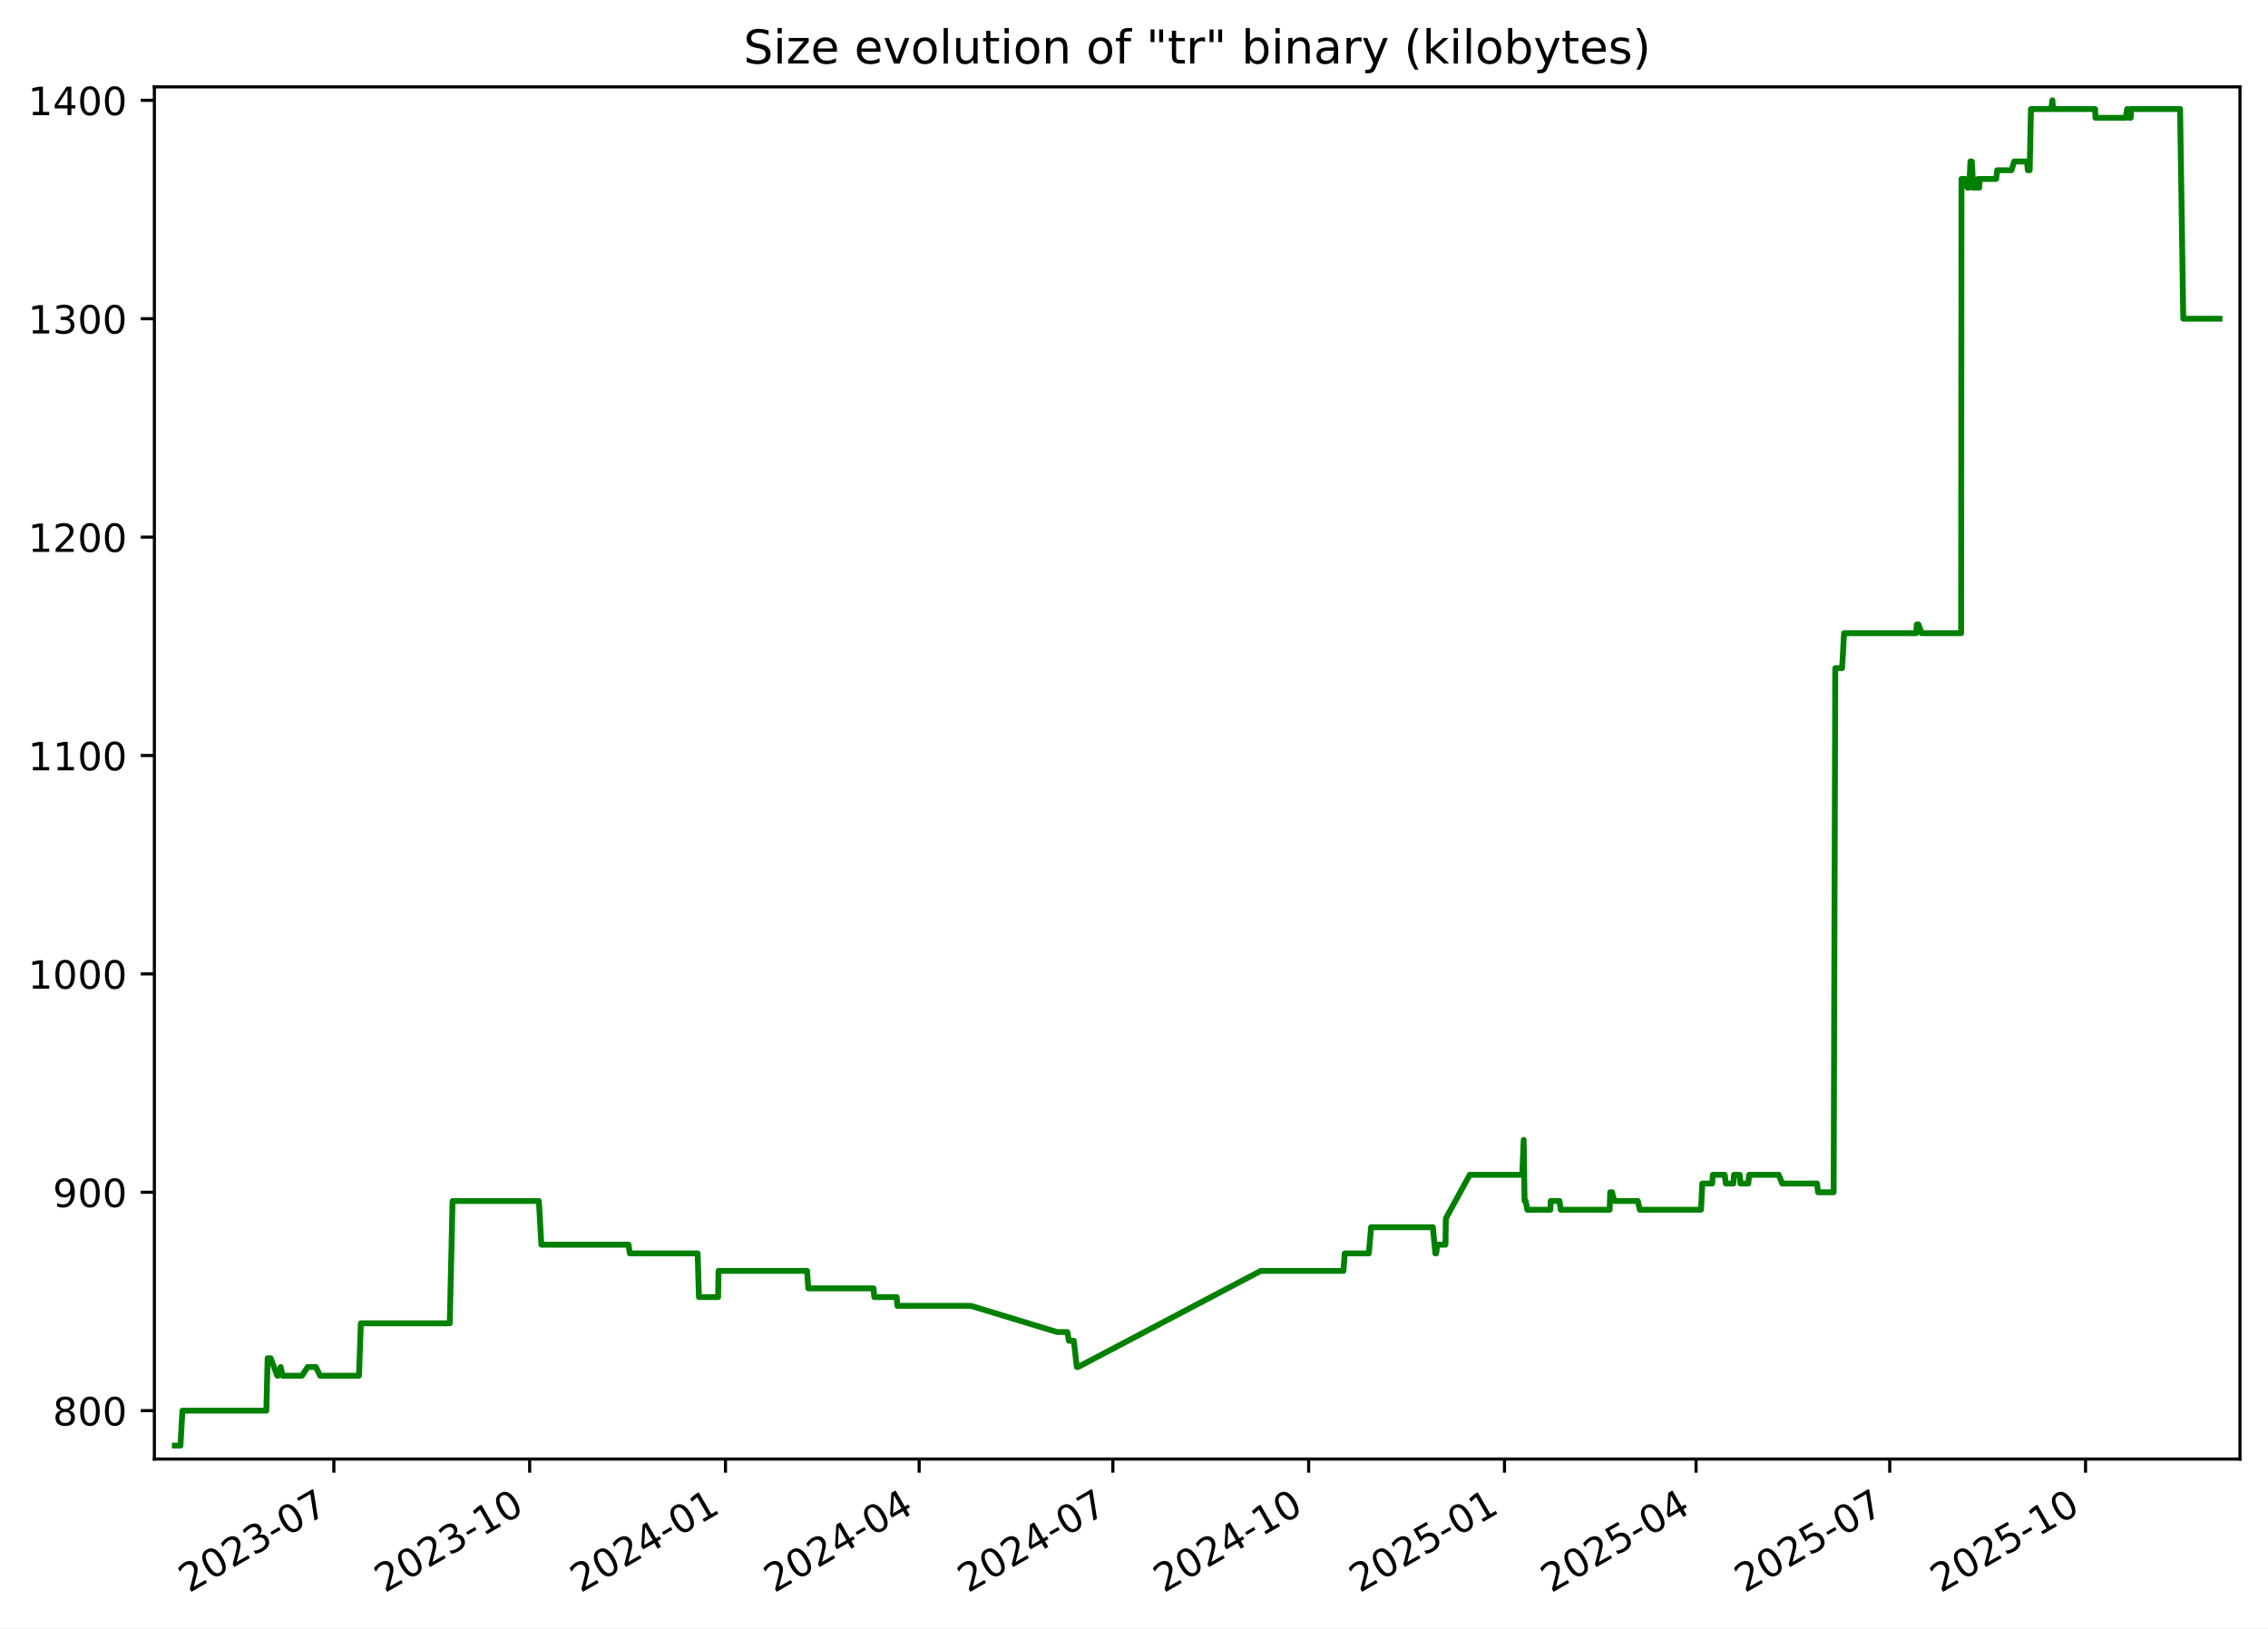
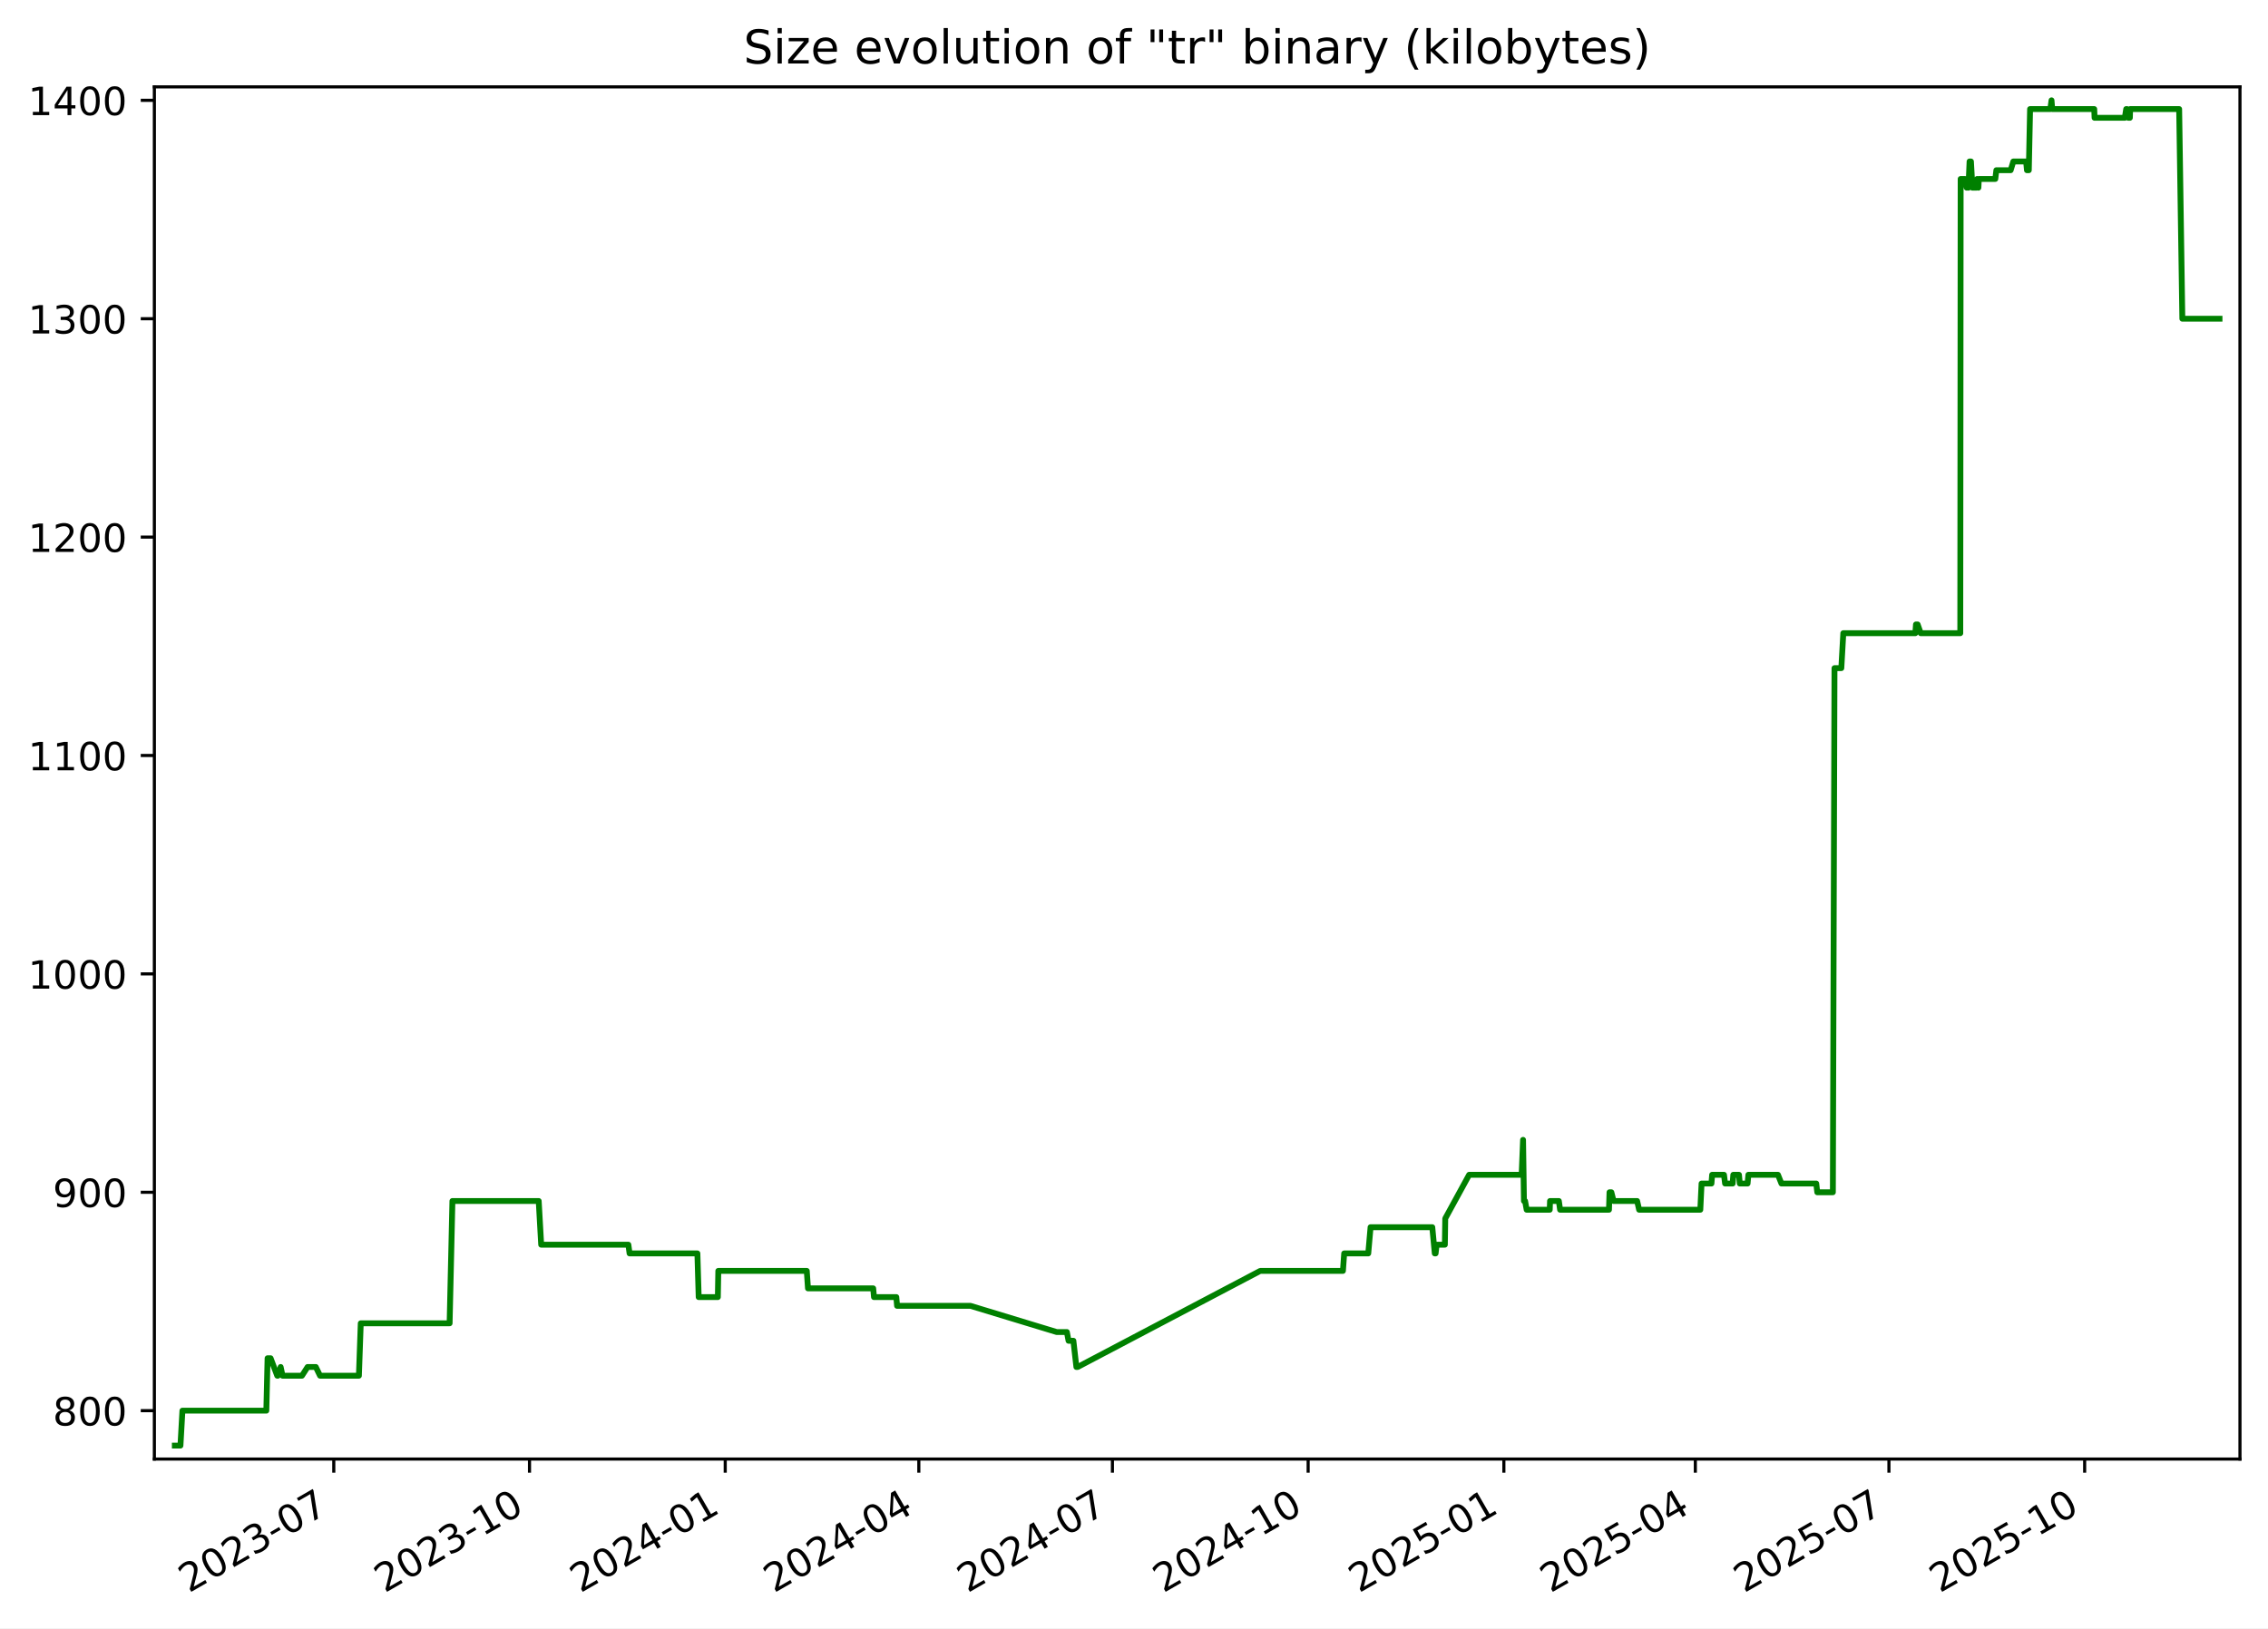
<svg xmlns="http://www.w3.org/2000/svg" xmlns:xlink="http://www.w3.org/1999/xlink" width="582.53pt" height="418.303pt" viewBox="0 0 582.53 418.303" version="1.1">
  <defs>
    <style type="text/css">*{stroke-linejoin: round; stroke-linecap: butt}</style>
  </defs>
  <g id="figure_1">
    <g id="patch_1">
      <path d="M -0 418.303  L 582.53 418.303  L 582.53 0  L -0 0  z " style="fill: #ffffff" />
    </g>
    <g id="axes_1">
      <g id="patch_2">
        <path d="M 39.65 374.83  L 575.33 374.83  L 575.33 22.318  L 39.65 22.318  z " style="fill: #ffffff" />
      </g>
      <g id="matplotlib.axis_1">
        <g id="xtick_1">
          <g id="line2d_1">
            <defs>
-               <path id="mcfff07ece5" d="M 0 0  L 0 3.5  " style="stroke: #000000; stroke-width: 0.8" />
+               <path id="m8bf68987c6" d="M 0 0  L 0 3.5  " style="stroke: #000000; stroke-width: 0.8" />
            </defs>
            <g>
-               <use xlink:href="#mcfff07ece5" x="85.75" y="374.83" style="stroke: #000000; stroke-width: 0.8" />
+               <use xlink:href="#m8bf68987c6" x="85.731" y="374.83" style="stroke: #000000; stroke-width: 0.8" />
            </g>
          </g>
          <g id="text_1">
-             <g transform="translate(48.52513 409.302) rotate(-30) scale(0.1 -0.1)">
+             <g transform="translate(48.50606 409.302) rotate(-30) scale(0.1 -0.1)">
              <defs>
                <path id="DejaVuSans-32" d="M 1228 531  L 3431 531  L 3431 0  L 469 0  L 469 531  Q 828 903 1448 1529  Q 2069 2156 2228 2338  Q 2531 2678 2651 2914  Q 2772 3150 2772 3378  Q 2772 3750 2511 3984  Q 2250 4219 1831 4219  Q 1534 4219 1204 4116  Q 875 4013 500 3803  L 500 4441  Q 881 4594 1212 4672  Q 1544 4750 1819 4750  Q 2544 4750 2975 4387  Q 3406 4025 3406 3419  Q 3406 3131 3298 2873  Q 3191 2616 2906 2266  Q 2828 2175 2409 1742  Q 1991 1309 1228 531  z " transform="scale(0.015625)" />
                <path id="DejaVuSans-30" d="M 2034 4250  Q 1547 4250 1301 3770  Q 1056 3291 1056 2328  Q 1056 1369 1301 889  Q 1547 409 2034 409  Q 2525 409 2770 889  Q 3016 1369 3016 2328  Q 3016 3291 2770 3770  Q 2525 4250 2034 4250  z M 2034 4750  Q 2819 4750 3233 4129  Q 3647 3509 3647 2328  Q 3647 1150 3233 529  Q 2819 -91 2034 -91  Q 1250 -91 836 529  Q 422 1150 422 2328  Q 422 3509 836 4129  Q 1250 4750 2034 4750  z " transform="scale(0.015625)" />
                <path id="DejaVuSans-33" d="M 2597 2516  Q 3050 2419 3304 2112  Q 3559 1806 3559 1356  Q 3559 666 3084 287  Q 2609 -91 1734 -91  Q 1441 -91 1130 -33  Q 819 25 488 141  L 488 750  Q 750 597 1062 519  Q 1375 441 1716 441  Q 2309 441 2620 675  Q 2931 909 2931 1356  Q 2931 1769 2642 2001  Q 2353 2234 1838 2234  L 1294 2234  L 1294 2753  L 1863 2753  Q 2328 2753 2575 2939  Q 2822 3125 2822 3475  Q 2822 3834 2567 4026  Q 2313 4219 1838 4219  Q 1578 4219 1281 4162  Q 984 4106 628 3988  L 628 4550  Q 988 4650 1302 4700  Q 1616 4750 1894 4750  Q 2613 4750 3031 4423  Q 3450 4097 3450 3541  Q 3450 3153 3228 2886  Q 3006 2619 2597 2516  z " transform="scale(0.015625)" />
                <path id="DejaVuSans-2d" d="M 313 2009  L 1997 2009  L 1997 1497  L 313 1497  L 313 2009  z " transform="scale(0.015625)" />
                <path id="DejaVuSans-37" d="M 525 4666  L 3525 4666  L 3525 4397  L 1831 0  L 1172 0  L 2766 4134  L 525 4134  L 525 4666  z " transform="scale(0.015625)" />
              </defs>
              <use xlink:href="#DejaVuSans-32" />
              <use xlink:href="#DejaVuSans-30" x="63.623" />
              <use xlink:href="#DejaVuSans-32" x="127.246" />
              <use xlink:href="#DejaVuSans-33" x="190.869" />
              <use xlink:href="#DejaVuSans-2d" x="254.492" />
              <use xlink:href="#DejaVuSans-30" x="290.576" />
              <use xlink:href="#DejaVuSans-37" x="354.199" />
            </g>
          </g>
        </g>
        <g id="xtick_2">
          <g id="line2d_2">
            <g>
-               <use xlink:href="#mcfff07ece5" x="136.044" y="374.83" style="stroke: #000000; stroke-width: 0.8" />
+               <use xlink:href="#m8bf68987c6" x="136.002" y="374.83" style="stroke: #000000; stroke-width: 0.8" />
            </g>
          </g>
          <g id="text_2">
-             <g transform="translate(98.81963 409.302) rotate(-30) scale(0.1 -0.1)">
+             <g transform="translate(98.77708 409.302) rotate(-30) scale(0.1 -0.1)">
              <defs>
                <path id="DejaVuSans-31" d="M 794 531  L 1825 531  L 1825 4091  L 703 3866  L 703 4441  L 1819 4666  L 2450 4666  L 2450 531  L 3481 531  L 3481 0  L 794 0  L 794 531  z " transform="scale(0.015625)" />
              </defs>
              <use xlink:href="#DejaVuSans-32" />
              <use xlink:href="#DejaVuSans-30" x="63.623" />
              <use xlink:href="#DejaVuSans-32" x="127.246" />
              <use xlink:href="#DejaVuSans-33" x="190.869" />
              <use xlink:href="#DejaVuSans-2d" x="254.492" />
              <use xlink:href="#DejaVuSans-31" x="290.576" />
              <use xlink:href="#DejaVuSans-30" x="354.199" />
            </g>
          </g>
        </g>
        <g id="xtick_3">
          <g id="line2d_3">
            <g>
-               <use xlink:href="#mcfff07ece5" x="186.339" y="374.83" style="stroke: #000000; stroke-width: 0.8" />
+               <use xlink:href="#m8bf68987c6" x="186.273" y="374.83" style="stroke: #000000; stroke-width: 0.8" />
            </g>
          </g>
          <g id="text_3">
-             <g transform="translate(149.1141 409.302) rotate(-30) scale(0.1 -0.1)">
+             <g transform="translate(149.0481 409.302) rotate(-30) scale(0.1 -0.1)">
              <defs>
                <path id="DejaVuSans-34" d="M 2419 4116  L 825 1625  L 2419 1625  L 2419 4116  z M 2253 4666  L 3047 4666  L 3047 1625  L 3713 1625  L 3713 1100  L 3047 1100  L 3047 0  L 2419 0  L 2419 1100  L 313 1100  L 313 1709  L 2253 4666  z " transform="scale(0.015625)" />
              </defs>
              <use xlink:href="#DejaVuSans-32" />
              <use xlink:href="#DejaVuSans-30" x="63.623" />
              <use xlink:href="#DejaVuSans-32" x="127.246" />
              <use xlink:href="#DejaVuSans-34" x="190.869" />
              <use xlink:href="#DejaVuSans-2d" x="254.492" />
              <use xlink:href="#DejaVuSans-30" x="290.576" />
              <use xlink:href="#DejaVuSans-31" x="354.199" />
            </g>
          </g>
        </g>
        <g id="xtick_4">
          <g id="line2d_4">
            <g>
-               <use xlink:href="#mcfff07ece5" x="236.087" y="374.83" style="stroke: #000000; stroke-width: 0.8" />
+               <use xlink:href="#m8bf68987c6" x="235.997" y="374.83" style="stroke: #000000; stroke-width: 0.8" />
            </g>
          </g>
          <g id="text_4">
-             <g transform="translate(198.8619 409.302) rotate(-30) scale(0.1 -0.1)">
+             <g transform="translate(198.7727 409.302) rotate(-30) scale(0.1 -0.1)">
              <use xlink:href="#DejaVuSans-32" />
              <use xlink:href="#DejaVuSans-30" x="63.623" />
              <use xlink:href="#DejaVuSans-32" x="127.246" />
              <use xlink:href="#DejaVuSans-34" x="190.869" />
              <use xlink:href="#DejaVuSans-2d" x="254.492" />
              <use xlink:href="#DejaVuSans-30" x="290.576" />
              <use xlink:href="#DejaVuSans-34" x="354.199" />
            </g>
          </g>
        </g>
        <g id="xtick_5">
          <g id="line2d_5">
            <g>
-               <use xlink:href="#mcfff07ece5" x="285.835" y="374.83" style="stroke: #000000; stroke-width: 0.8" />
+               <use xlink:href="#m8bf68987c6" x="285.722" y="374.83" style="stroke: #000000; stroke-width: 0.8" />
            </g>
          </g>
          <g id="text_5">
-             <g transform="translate(248.6097 409.302) rotate(-30) scale(0.1 -0.1)">
+             <g transform="translate(248.4973 409.302) rotate(-30) scale(0.1 -0.1)">
              <use xlink:href="#DejaVuSans-32" />
              <use xlink:href="#DejaVuSans-30" x="63.623" />
              <use xlink:href="#DejaVuSans-32" x="127.246" />
              <use xlink:href="#DejaVuSans-34" x="190.869" />
              <use xlink:href="#DejaVuSans-2d" x="254.492" />
              <use xlink:href="#DejaVuSans-30" x="290.576" />
              <use xlink:href="#DejaVuSans-37" x="354.199" />
            </g>
          </g>
        </g>
        <g id="xtick_6">
          <g id="line2d_6">
            <g>
-               <use xlink:href="#mcfff07ece5" x="336.129" y="374.83" style="stroke: #000000; stroke-width: 0.8" />
+               <use xlink:href="#m8bf68987c6" x="335.993" y="374.83" style="stroke: #000000; stroke-width: 0.8" />
            </g>
          </g>
          <g id="text_6">
-             <g transform="translate(298.9042 409.302) rotate(-30) scale(0.1 -0.1)">
+             <g transform="translate(298.7683 409.302) rotate(-30) scale(0.1 -0.1)">
              <use xlink:href="#DejaVuSans-32" />
              <use xlink:href="#DejaVuSans-30" x="63.623" />
              <use xlink:href="#DejaVuSans-32" x="127.246" />
              <use xlink:href="#DejaVuSans-34" x="190.869" />
              <use xlink:href="#DejaVuSans-2d" x="254.492" />
              <use xlink:href="#DejaVuSans-31" x="290.576" />
              <use xlink:href="#DejaVuSans-30" x="354.199" />
            </g>
          </g>
        </g>
        <g id="xtick_7">
          <g id="line2d_7">
            <g>
-               <use xlink:href="#mcfff07ece5" x="386.424" y="374.83" style="stroke: #000000; stroke-width: 0.8" />
+               <use xlink:href="#m8bf68987c6" x="386.264" y="374.83" style="stroke: #000000; stroke-width: 0.8" />
            </g>
          </g>
          <g id="text_7">
-             <g transform="translate(349.1987 409.302) rotate(-30) scale(0.1 -0.1)">
+             <g transform="translate(349.0393 409.302) rotate(-30) scale(0.1 -0.1)">
              <defs>
                <path id="DejaVuSans-35" d="M 691 4666  L 3169 4666  L 3169 4134  L 1269 4134  L 1269 2991  Q 1406 3038 1543 3061  Q 1681 3084 1819 3084  Q 2600 3084 3056 2656  Q 3513 2228 3513 1497  Q 3513 744 3044 326  Q 2575 -91 1722 -91  Q 1428 -91 1123 -41  Q 819 9 494 109  L 494 744  Q 775 591 1075 516  Q 1375 441 1709 441  Q 2250 441 2565 725  Q 2881 1009 2881 1497  Q 2881 1984 2565 2268  Q 2250 2553 1709 2553  Q 1456 2553 1204 2497  Q 953 2441 691 2322  L 691 4666  z " transform="scale(0.015625)" />
              </defs>
              <use xlink:href="#DejaVuSans-32" />
              <use xlink:href="#DejaVuSans-30" x="63.623" />
              <use xlink:href="#DejaVuSans-32" x="127.246" />
              <use xlink:href="#DejaVuSans-35" x="190.869" />
              <use xlink:href="#DejaVuSans-2d" x="254.492" />
              <use xlink:href="#DejaVuSans-30" x="290.576" />
              <use xlink:href="#DejaVuSans-31" x="354.199" />
            </g>
          </g>
        </g>
        <g id="xtick_8">
          <g id="line2d_8">
            <g>
-               <use xlink:href="#mcfff07ece5" x="435.625" y="374.83" style="stroke: #000000; stroke-width: 0.8" />
+               <use xlink:href="#m8bf68987c6" x="435.442" y="374.83" style="stroke: #000000; stroke-width: 0.8" />
            </g>
          </g>
          <g id="text_8">
-             <g transform="translate(398.3999 409.302) rotate(-30) scale(0.1 -0.1)">
+             <g transform="translate(398.2175 409.302) rotate(-30) scale(0.1 -0.1)">
              <use xlink:href="#DejaVuSans-32" />
              <use xlink:href="#DejaVuSans-30" x="63.623" />
              <use xlink:href="#DejaVuSans-32" x="127.246" />
              <use xlink:href="#DejaVuSans-35" x="190.869" />
              <use xlink:href="#DejaVuSans-2d" x="254.492" />
              <use xlink:href="#DejaVuSans-30" x="290.576" />
              <use xlink:href="#DejaVuSans-34" x="354.199" />
            </g>
          </g>
        </g>
        <g id="xtick_9">
          <g id="line2d_9">
            <g>
-               <use xlink:href="#mcfff07ece5" x="485.373" y="374.83" style="stroke: #000000; stroke-width: 0.8" />
+               <use xlink:href="#m8bf68987c6" x="485.167" y="374.83" style="stroke: #000000; stroke-width: 0.8" />
            </g>
          </g>
          <g id="text_9">
-             <g transform="translate(448.1477 409.302) rotate(-30) scale(0.1 -0.1)">
+             <g transform="translate(447.942 409.302) rotate(-30) scale(0.1 -0.1)">
              <use xlink:href="#DejaVuSans-32" />
              <use xlink:href="#DejaVuSans-30" x="63.623" />
              <use xlink:href="#DejaVuSans-32" x="127.246" />
              <use xlink:href="#DejaVuSans-35" x="190.869" />
              <use xlink:href="#DejaVuSans-2d" x="254.492" />
              <use xlink:href="#DejaVuSans-30" x="290.576" />
              <use xlink:href="#DejaVuSans-37" x="354.199" />
            </g>
          </g>
        </g>
        <g id="xtick_10">
          <g id="line2d_10">
            <g>
-               <use xlink:href="#mcfff07ece5" x="535.667" y="374.83" style="stroke: #000000; stroke-width: 0.8" />
+               <use xlink:href="#m8bf68987c6" x="535.438" y="374.83" style="stroke: #000000; stroke-width: 0.8" />
            </g>
          </g>
          <g id="text_10">
-             <g transform="translate(498.4422 409.302) rotate(-30) scale(0.1 -0.1)">
+             <g transform="translate(498.2131 409.302) rotate(-30) scale(0.1 -0.1)">
              <use xlink:href="#DejaVuSans-32" />
              <use xlink:href="#DejaVuSans-30" x="63.623" />
              <use xlink:href="#DejaVuSans-32" x="127.246" />
              <use xlink:href="#DejaVuSans-35" x="190.869" />
              <use xlink:href="#DejaVuSans-2d" x="254.492" />
              <use xlink:href="#DejaVuSans-31" x="290.576" />
              <use xlink:href="#DejaVuSans-30" x="354.199" />
            </g>
          </g>
        </g>
      </g>
      <g id="matplotlib.axis_2">
        <g id="ytick_1">
          <g id="line2d_11">
            <defs>
-               <path id="m79cb2c885e" d="M 0 0  L -3.5 0  " style="stroke: #000000; stroke-width: 0.8" />
+               <path id="mcfad6d5f65" d="M 0 0  L -3.5 0  " style="stroke: #000000; stroke-width: 0.8" />
            </defs>
            <g>
-               <use xlink:href="#m79cb2c885e" x="39.65" y="362.398" style="stroke: #000000; stroke-width: 0.8" />
+               <use xlink:href="#mcfad6d5f65" x="39.65" y="362.398" style="stroke: #000000; stroke-width: 0.8" />
            </g>
          </g>
          <g id="text_11">
            <g transform="translate(13.5625 366.1967) scale(0.1 -0.1)">
              <defs>
                <path id="DejaVuSans-38" d="M 2034 2216  Q 1584 2216 1326 1975  Q 1069 1734 1069 1313  Q 1069 891 1326 650  Q 1584 409 2034 409  Q 2484 409 2743 651  Q 3003 894 3003 1313  Q 3003 1734 2745 1975  Q 2488 2216 2034 2216  z M 1403 2484  Q 997 2584 770 2862  Q 544 3141 544 3541  Q 544 4100 942 4425  Q 1341 4750 2034 4750  Q 2731 4750 3128 4425  Q 3525 4100 3525 3541  Q 3525 3141 3298 2862  Q 3072 2584 2669 2484  Q 3125 2378 3379 2068  Q 3634 1759 3634 1313  Q 3634 634 3220 271  Q 2806 -91 2034 -91  Q 1263 -91 848 271  Q 434 634 434 1313  Q 434 1759 690 2068  Q 947 2378 1403 2484  z M 1172 3481  Q 1172 3119 1398 2916  Q 1625 2713 2034 2713  Q 2441 2713 2670 2916  Q 2900 3119 2900 3481  Q 2900 3844 2670 4047  Q 2441 4250 2034 4250  Q 1625 4250 1398 4047  Q 1172 3844 1172 3481  z " transform="scale(0.015625)" />
              </defs>
              <use xlink:href="#DejaVuSans-38" />
              <use xlink:href="#DejaVuSans-30" x="63.623" />
              <use xlink:href="#DejaVuSans-30" x="127.246" />
            </g>
          </g>
        </g>
        <g id="ytick_2">
          <g id="line2d_12">
            <g>
-               <use xlink:href="#m79cb2c885e" x="39.65" y="306.294" style="stroke: #000000; stroke-width: 0.8" />
+               <use xlink:href="#mcfad6d5f65" x="39.65" y="306.294" style="stroke: #000000; stroke-width: 0.8" />
            </g>
          </g>
          <g id="text_12">
            <g transform="translate(13.5625 310.0928) scale(0.1 -0.1)">
              <defs>
                <path id="DejaVuSans-39" d="M 703 97  L 703 672  Q 941 559 1184 500  Q 1428 441 1663 441  Q 2288 441 2617 861  Q 2947 1281 2994 2138  Q 2813 1869 2534 1725  Q 2256 1581 1919 1581  Q 1219 1581 811 2004  Q 403 2428 403 3163  Q 403 3881 828 4315  Q 1253 4750 1959 4750  Q 2769 4750 3195 4129  Q 3622 3509 3622 2328  Q 3622 1225 3098 567  Q 2575 -91 1691 -91  Q 1453 -91 1209 -44  Q 966 3 703 97  z M 1959 2075  Q 2384 2075 2632 2365  Q 2881 2656 2881 3163  Q 2881 3666 2632 3958  Q 2384 4250 1959 4250  Q 1534 4250 1286 3958  Q 1038 3666 1038 3163  Q 1038 2656 1286 2365  Q 1534 2075 1959 2075  z " transform="scale(0.015625)" />
              </defs>
              <use xlink:href="#DejaVuSans-39" />
              <use xlink:href="#DejaVuSans-30" x="63.623" />
              <use xlink:href="#DejaVuSans-30" x="127.246" />
            </g>
          </g>
        </g>
        <g id="ytick_3">
          <g id="line2d_13">
            <g>
-               <use xlink:href="#m79cb2c885e" x="39.65" y="250.19" style="stroke: #000000; stroke-width: 0.8" />
+               <use xlink:href="#mcfad6d5f65" x="39.65" y="250.19" style="stroke: #000000; stroke-width: 0.8" />
            </g>
          </g>
          <g id="text_13">
            <g transform="translate(7.2 253.9889) scale(0.1 -0.1)">
              <use xlink:href="#DejaVuSans-31" />
              <use xlink:href="#DejaVuSans-30" x="63.623" />
              <use xlink:href="#DejaVuSans-30" x="127.246" />
              <use xlink:href="#DejaVuSans-30" x="190.869" />
            </g>
          </g>
        </g>
        <g id="ytick_4">
          <g id="line2d_14">
            <g>
-               <use xlink:href="#m79cb2c885e" x="39.65" y="194.086" style="stroke: #000000; stroke-width: 0.8" />
+               <use xlink:href="#mcfad6d5f65" x="39.65" y="194.086" style="stroke: #000000; stroke-width: 0.8" />
            </g>
          </g>
          <g id="text_14">
            <g transform="translate(7.2 197.885) scale(0.1 -0.1)">
              <use xlink:href="#DejaVuSans-31" />
              <use xlink:href="#DejaVuSans-31" x="63.623" />
              <use xlink:href="#DejaVuSans-30" x="127.246" />
              <use xlink:href="#DejaVuSans-30" x="190.869" />
            </g>
          </g>
        </g>
        <g id="ytick_5">
          <g id="line2d_15">
            <g>
-               <use xlink:href="#m79cb2c885e" x="39.65" y="137.982" style="stroke: #000000; stroke-width: 0.8" />
+               <use xlink:href="#mcfad6d5f65" x="39.65" y="137.982" style="stroke: #000000; stroke-width: 0.8" />
            </g>
          </g>
          <g id="text_15">
            <g transform="translate(7.2 141.7811) scale(0.1 -0.1)">
              <use xlink:href="#DejaVuSans-31" />
              <use xlink:href="#DejaVuSans-32" x="63.623" />
              <use xlink:href="#DejaVuSans-30" x="127.246" />
              <use xlink:href="#DejaVuSans-30" x="190.869" />
            </g>
          </g>
        </g>
        <g id="ytick_6">
          <g id="line2d_16">
            <g>
-               <use xlink:href="#m79cb2c885e" x="39.65" y="81.878" style="stroke: #000000; stroke-width: 0.8" />
+               <use xlink:href="#mcfad6d5f65" x="39.65" y="81.878" style="stroke: #000000; stroke-width: 0.8" />
            </g>
          </g>
          <g id="text_16">
            <g transform="translate(7.2 85.67724) scale(0.1 -0.1)">
              <use xlink:href="#DejaVuSans-31" />
              <use xlink:href="#DejaVuSans-33" x="63.623" />
              <use xlink:href="#DejaVuSans-30" x="127.246" />
              <use xlink:href="#DejaVuSans-30" x="190.869" />
            </g>
          </g>
        </g>
        <g id="ytick_7">
          <g id="line2d_17">
            <g>
-               <use xlink:href="#m79cb2c885e" x="39.65" y="25.774" style="stroke: #000000; stroke-width: 0.8" />
+               <use xlink:href="#mcfad6d5f65" x="39.65" y="25.774" style="stroke: #000000; stroke-width: 0.8" />
            </g>
          </g>
          <g id="text_17">
            <g transform="translate(7.2 29.57334) scale(0.1 -0.1)">
              <use xlink:href="#DejaVuSans-31" />
              <use xlink:href="#DejaVuSans-34" x="63.623" />
              <use xlink:href="#DejaVuSans-30" x="127.246" />
              <use xlink:href="#DejaVuSans-30" x="190.869" />
            </g>
          </g>
        </g>
      </g>
      <g id="line2d_18">
-         <path d="M 44.902 371.374  L 46.349 371.374  L 46.855 362.398  L 68.416 362.398  L 68.736 348.933  L 69.518 348.933  L 71.222 353.421  L 71.389 353.421  L 72.099 351.177  L 72.586 353.421  L 77.573 353.421  L 79.021 351.177  L 81.128 351.177  L 82.22 353.421  L 92.206 353.421  L 92.682 339.956  L 115.516 339.956  L 116.236 308.538  L 138.412 308.538  L 139.046 319.759  L 161.448 319.759  L 161.761 322.003  L 179.188 322.003  L 179.52 333.223  L 184.442 333.223  L 184.56 326.491  L 207.296 326.491  L 207.603 330.979  L 224.363 330.979  L 224.564 333.223  L 230.303 333.223  L 230.497 335.468  L 249.361 335.468  L 271.518 342.2  L 274.134 342.2  L 274.562 344.444  L 275.806 344.444  L 276.576 351.177  L 276.909 351.177  L 323.821 326.491  L 345.071 326.491  L 345.389 322.003  L 351.577 322.003  L 352.169 315.27  L 368.029 315.27  L 368.671 322.003  L 368.883 322.003  L 369.154 319.759  L 371.264 319.759  L 371.362 313.026  L 377.503 301.805  L 390.991 301.805  L 391.356 292.829  L 391.585 308.538  L 391.876 308.538  L 392.279 310.782  L 398.212 310.782  L 398.288 308.538  L 400.555 308.538  L 400.874 310.782  L 413.434 310.782  L 413.572 306.294  L 414.046 306.294  L 414.62 308.538  L 420.666 308.538  L 421.181 310.782  L 436.903 310.782  L 437.225 304.049  L 439.765 304.049  L 439.942 301.805  L 442.992 301.805  L 443.27 304.049  L 445.214 304.049  L 445.381 301.805  L 446.841 301.805  L 447.048 304.049  L 449.05 304.049  L 449.255 301.805  L 456.863 301.805  L 457.752 304.049  L 466.697 304.049  L 466.96 306.294  L 470.968 306.294  L 471.383 171.644  L 473.14 171.644  L 473.648 162.668  L 492.164 162.668  L 492.322 160.423  L 492.751 160.423  L 493.543 162.668  L 503.707 162.668  L 503.804 45.972  L 504.914 45.972  L 505.354 48.216  L 505.451 45.972  L 505.806 48.216  L 506.094 41.483  L 506.451 41.483  L 506.82 48.216  L 507.84 48.216  L 508.039 45.972  L 508.365 48.216  L 508.474 45.972  L 512.706 45.972  L 512.978 43.727  L 516.655 43.727  L 517.338 41.483  L 520.63 41.483  L 520.836 43.727  L 521.318 43.727  L 521.643 28.018  L 526.848 28.018  L 527.152 25.774  L 527.332 28.018  L 538.129 28.018  L 538.214 30.262  L 545.99 30.262  L 546.344 28.018  L 546.55 28.018  L 546.881 30.262  L 547.287 30.262  L 547.352 28.018  L 559.952 28.018  L 560.77 81.878  L 570.078 81.878  L 570.078 81.878  " clip-path="url(#pae6264afd9)" style="fill: none; stroke: #008000; stroke-width: 1.5; stroke-linecap: square" />
+         <path d="M 44.902 371.374  L 46.348 371.374  L 46.854 362.398  L 68.405 362.398  L 68.725 348.933  L 69.506 348.933  L 71.209 353.421  L 71.377 353.421  L 72.086 351.177  L 72.573 353.421  L 77.558 353.421  L 79.005 351.177  L 81.112 351.177  L 82.203 353.421  L 92.184 353.421  L 92.66 339.956  L 115.483 339.956  L 116.202 308.538  L 138.368 308.538  L 139.002 319.759  L 161.394 319.759  L 161.706 322.003  L 179.125 322.003  L 179.457 333.223  L 184.377 333.223  L 184.495 326.491  L 207.22 326.491  L 207.527 330.979  L 224.279 330.979  L 224.48 333.223  L 230.216 333.223  L 230.41 335.468  L 249.265 335.468  L 271.412 342.2  L 274.027 342.2  L 274.455 344.444  L 275.698 344.444  L 276.468 351.177  L 276.801 351.177  L 323.69 326.491  L 344.931 326.491  L 345.249 322.003  L 351.434 322.003  L 352.025 315.27  L 367.878 315.27  L 368.519 322.003  L 368.732 322.003  L 369.003 319.759  L 371.112 319.759  L 371.21 313.026  L 377.347 301.805  L 390.83 301.805  L 391.194 292.829  L 391.423 308.538  L 391.714 308.538  L 392.117 310.782  L 398.047 310.782  L 398.123 308.538  L 400.389 308.538  L 400.708 310.782  L 413.262 310.782  L 413.4 306.294  L 413.874 306.294  L 414.448 308.538  L 420.491 308.538  L 421.005 310.782  L 436.72 310.782  L 437.042 304.049  L 439.58 304.049  L 439.757 301.805  L 442.806 301.805  L 443.084 304.049  L 445.027 304.049  L 445.194 301.805  L 446.654 301.805  L 446.86 304.049  L 448.861 304.049  L 449.067 301.805  L 456.67 301.805  L 457.559 304.049  L 466.5 304.049  L 466.763 306.294  L 470.769 306.294  L 471.184 171.644  L 472.94 171.644  L 473.448 162.668  L 491.955 162.668  L 492.113 160.423  L 492.542 160.423  L 493.333 162.668  L 503.493 162.668  L 503.59 45.972  L 504.699 45.972  L 505.139 48.216  L 505.236 45.972  L 505.591 48.216  L 505.879 41.483  L 506.235 41.483  L 506.605 48.216  L 507.624 48.216  L 507.822 45.972  L 508.148 48.216  L 508.258 45.972  L 512.488 45.972  L 512.759 43.727  L 516.435 43.727  L 517.117 41.483  L 520.407 41.483  L 520.614 43.727  L 521.095 43.727  L 521.42 28.018  L 526.623 28.018  L 526.926 25.774  L 527.107 28.018  L 537.899 28.018  L 537.983 30.262  L 545.756 30.262  L 546.11 28.018  L 546.316 28.018  L 546.646 30.262  L 547.053 30.262  L 547.118 28.018  L 559.712 28.018  L 560.529 81.878  L 570.078 81.878  L 570.078 81.878  " clip-path="url(#p6b23be4062)" style="fill: none; stroke: #008000; stroke-width: 1.5; stroke-linecap: square" />
      </g>
      <g id="patch_3">
        <path d="M 39.65 374.83  L 39.65 22.318  " style="fill: none; stroke: #000000; stroke-width: 0.8; stroke-linejoin: miter; stroke-linecap: square" />
      </g>
      <g id="patch_4">
        <path d="M 575.33 374.83  L 575.33 22.318  " style="fill: none; stroke: #000000; stroke-width: 0.8; stroke-linejoin: miter; stroke-linecap: square" />
      </g>
      <g id="patch_5">
        <path d="M 39.65 374.83  L 575.33 374.83  " style="fill: none; stroke: #000000; stroke-width: 0.8; stroke-linejoin: miter; stroke-linecap: square" />
      </g>
      <g id="patch_6">
        <path d="M 39.65 22.318  L 575.33 22.318  " style="fill: none; stroke: #000000; stroke-width: 0.8; stroke-linejoin: miter; stroke-linecap: square" />
      </g>
      <g id="text_18">
        <g transform="translate(190.9756 16.31812) scale(0.12 -0.12)">
          <defs>
            <path id="DejaVuSans-53" d="M 3425 4513  L 3425 3897  Q 3066 4069 2747 4153  Q 2428 4238 2131 4238  Q 1616 4238 1336 4038  Q 1056 3838 1056 3469  Q 1056 3159 1242 3001  Q 1428 2844 1947 2747  L 2328 2669  Q 3034 2534 3370 2195  Q 3706 1856 3706 1288  Q 3706 609 3251 259  Q 2797 -91 1919 -91  Q 1588 -91 1214 -16  Q 841 59 441 206  L 441 856  Q 825 641 1194 531  Q 1563 422 1919 422  Q 2459 422 2753 634  Q 3047 847 3047 1241  Q 3047 1584 2836 1778  Q 2625 1972 2144 2069  L 1759 2144  Q 1053 2284 737 2584  Q 422 2884 422 3419  Q 422 4038 858 4394  Q 1294 4750 2059 4750  Q 2388 4750 2728 4690  Q 3069 4631 3425 4513  z " transform="scale(0.015625)" />
            <path id="DejaVuSans-69" d="M 603 3500  L 1178 3500  L 1178 0  L 603 0  L 603 3500  z M 603 4863  L 1178 4863  L 1178 4134  L 603 4134  L 603 4863  z " transform="scale(0.015625)" />
            <path id="DejaVuSans-7a" d="M 353 3500  L 3084 3500  L 3084 2975  L 922 459  L 3084 459  L 3084 0  L 275 0  L 275 525  L 2438 3041  L 353 3041  L 353 3500  z " transform="scale(0.015625)" />
            <path id="DejaVuSans-65" d="M 3597 1894  L 3597 1613  L 953 1613  Q 991 1019 1311 708  Q 1631 397 2203 397  Q 2534 397 2845 478  Q 3156 559 3463 722  L 3463 178  Q 3153 47 2828 -22  Q 2503 -91 2169 -91  Q 1331 -91 842 396  Q 353 884 353 1716  Q 353 2575 817 3079  Q 1281 3584 2069 3584  Q 2775 3584 3186 3129  Q 3597 2675 3597 1894  z M 3022 2063  Q 3016 2534 2758 2815  Q 2500 3097 2075 3097  Q 1594 3097 1305 2825  Q 1016 2553 972 2059  L 3022 2063  z " transform="scale(0.015625)" />
            <path id="DejaVuSans-20" transform="scale(0.015625)" />
            <path id="DejaVuSans-76" d="M 191 3500  L 800 3500  L 1894 563  L 2988 3500  L 3597 3500  L 2284 0  L 1503 0  L 191 3500  z " transform="scale(0.015625)" />
            <path id="DejaVuSans-6f" d="M 1959 3097  Q 1497 3097 1228 2736  Q 959 2375 959 1747  Q 959 1119 1226 758  Q 1494 397 1959 397  Q 2419 397 2687 759  Q 2956 1122 2956 1747  Q 2956 2369 2687 2733  Q 2419 3097 1959 3097  z M 1959 3584  Q 2709 3584 3137 3096  Q 3566 2609 3566 1747  Q 3566 888 3137 398  Q 2709 -91 1959 -91  Q 1206 -91 779 398  Q 353 888 353 1747  Q 353 2609 779 3096  Q 1206 3584 1959 3584  z " transform="scale(0.015625)" />
            <path id="DejaVuSans-6c" d="M 603 4863  L 1178 4863  L 1178 0  L 603 0  L 603 4863  z " transform="scale(0.015625)" />
            <path id="DejaVuSans-75" d="M 544 1381  L 544 3500  L 1119 3500  L 1119 1403  Q 1119 906 1312 657  Q 1506 409 1894 409  Q 2359 409 2629 706  Q 2900 1003 2900 1516  L 2900 3500  L 3475 3500  L 3475 0  L 2900 0  L 2900 538  Q 2691 219 2414 64  Q 2138 -91 1772 -91  Q 1169 -91 856 284  Q 544 659 544 1381  z M 1991 3584  L 1991 3584  z " transform="scale(0.015625)" />
            <path id="DejaVuSans-74" d="M 1172 4494  L 1172 3500  L 2356 3500  L 2356 3053  L 1172 3053  L 1172 1153  Q 1172 725 1289 603  Q 1406 481 1766 481  L 2356 481  L 2356 0  L 1766 0  Q 1100 0 847 248  Q 594 497 594 1153  L 594 3053  L 172 3053  L 172 3500  L 594 3500  L 594 4494  L 1172 4494  z " transform="scale(0.015625)" />
            <path id="DejaVuSans-6e" d="M 3513 2113  L 3513 0  L 2938 0  L 2938 2094  Q 2938 2591 2744 2837  Q 2550 3084 2163 3084  Q 1697 3084 1428 2787  Q 1159 2491 1159 1978  L 1159 0  L 581 0  L 581 3500  L 1159 3500  L 1159 2956  Q 1366 3272 1645 3428  Q 1925 3584 2291 3584  Q 2894 3584 3203 3211  Q 3513 2838 3513 2113  z " transform="scale(0.015625)" />
            <path id="DejaVuSans-66" d="M 2375 4863  L 2375 4384  L 1825 4384  Q 1516 4384 1395 4259  Q 1275 4134 1275 3809  L 1275 3500  L 2222 3500  L 2222 3053  L 1275 3053  L 1275 0  L 697 0  L 697 3053  L 147 3053  L 147 3500  L 697 3500  L 697 3744  Q 697 4328 969 4595  Q 1241 4863 1831 4863  L 2375 4863  z " transform="scale(0.015625)" />
            <path id="DejaVuSans-22" d="M 1147 4666  L 1147 2931  L 616 2931  L 616 4666  L 1147 4666  z M 2328 4666  L 2328 2931  L 1797 2931  L 1797 4666  L 2328 4666  z " transform="scale(0.015625)" />
            <path id="DejaVuSans-72" d="M 2631 2963  Q 2534 3019 2420 3045  Q 2306 3072 2169 3072  Q 1681 3072 1420 2755  Q 1159 2438 1159 1844  L 1159 0  L 581 0  L 581 3500  L 1159 3500  L 1159 2956  Q 1341 3275 1631 3429  Q 1922 3584 2338 3584  Q 2397 3584 2469 3576  Q 2541 3569 2628 3553  L 2631 2963  z " transform="scale(0.015625)" />
            <path id="DejaVuSans-62" d="M 3116 1747  Q 3116 2381 2855 2742  Q 2594 3103 2138 3103  Q 1681 3103 1420 2742  Q 1159 2381 1159 1747  Q 1159 1113 1420 752  Q 1681 391 2138 391  Q 2594 391 2855 752  Q 3116 1113 3116 1747  z M 1159 2969  Q 1341 3281 1617 3432  Q 1894 3584 2278 3584  Q 2916 3584 3314 3078  Q 3713 2572 3713 1747  Q 3713 922 3314 415  Q 2916 -91 2278 -91  Q 1894 -91 1617 61  Q 1341 213 1159 525  L 1159 0  L 581 0  L 581 4863  L 1159 4863  L 1159 2969  z " transform="scale(0.015625)" />
            <path id="DejaVuSans-61" d="M 2194 1759  Q 1497 1759 1228 1600  Q 959 1441 959 1056  Q 959 750 1161 570  Q 1363 391 1709 391  Q 2188 391 2477 730  Q 2766 1069 2766 1631  L 2766 1759  L 2194 1759  z M 3341 1997  L 3341 0  L 2766 0  L 2766 531  Q 2569 213 2275 61  Q 1981 -91 1556 -91  Q 1019 -91 701 211  Q 384 513 384 1019  Q 384 1609 779 1909  Q 1175 2209 1959 2209  L 2766 2209  L 2766 2266  Q 2766 2663 2505 2880  Q 2244 3097 1772 3097  Q 1472 3097 1187 3025  Q 903 2953 641 2809  L 641 3341  Q 956 3463 1253 3523  Q 1550 3584 1831 3584  Q 2591 3584 2966 3190  Q 3341 2797 3341 1997  z " transform="scale(0.015625)" />
            <path id="DejaVuSans-79" d="M 2059 -325  Q 1816 -950 1584 -1140  Q 1353 -1331 966 -1331  L 506 -1331  L 506 -850  L 844 -850  Q 1081 -850 1212 -737  Q 1344 -625 1503 -206  L 1606 56  L 191 3500  L 800 3500  L 1894 763  L 2988 3500  L 3597 3500  L 2059 -325  z " transform="scale(0.015625)" />
            <path id="DejaVuSans-28" d="M 1984 4856  Q 1566 4138 1362 3434  Q 1159 2731 1159 2009  Q 1159 1288 1364 580  Q 1569 -128 1984 -844  L 1484 -844  Q 1016 -109 783 600  Q 550 1309 550 2009  Q 550 2706 781 3412  Q 1013 4119 1484 4856  L 1984 4856  z " transform="scale(0.015625)" />
            <path id="DejaVuSans-6b" d="M 581 4863  L 1159 4863  L 1159 1991  L 2875 3500  L 3609 3500  L 1753 1863  L 3688 0  L 2938 0  L 1159 1709  L 1159 0  L 581 0  L 581 4863  z " transform="scale(0.015625)" />
            <path id="DejaVuSans-73" d="M 2834 3397  L 2834 2853  Q 2591 2978 2328 3040  Q 2066 3103 1784 3103  Q 1356 3103 1142 2972  Q 928 2841 928 2578  Q 928 2378 1081 2264  Q 1234 2150 1697 2047  L 1894 2003  Q 2506 1872 2764 1633  Q 3022 1394 3022 966  Q 3022 478 2636 193  Q 2250 -91 1575 -91  Q 1294 -91 989 -36  Q 684 19 347 128  L 347 722  Q 666 556 975 473  Q 1284 391 1588 391  Q 1994 391 2212 530  Q 2431 669 2431 922  Q 2431 1156 2273 1281  Q 2116 1406 1581 1522  L 1381 1569  Q 847 1681 609 1914  Q 372 2147 372 2553  Q 372 3047 722 3315  Q 1072 3584 1716 3584  Q 2034 3584 2315 3537  Q 2597 3491 2834 3397  z " transform="scale(0.015625)" />
            <path id="DejaVuSans-29" d="M 513 4856  L 1013 4856  Q 1481 4119 1714 3412  Q 1947 2706 1947 2009  Q 1947 1309 1714 600  Q 1481 -109 1013 -844  L 513 -844  Q 928 -128 1133 580  Q 1338 1288 1338 2009  Q 1338 2731 1133 3434  Q 928 4138 513 4856  z " transform="scale(0.015625)" />
          </defs>
          <use xlink:href="#DejaVuSans-53" />
          <use xlink:href="#DejaVuSans-69" x="63.477" />
          <use xlink:href="#DejaVuSans-7a" x="91.26" />
          <use xlink:href="#DejaVuSans-65" x="143.75" />
          <use xlink:href="#DejaVuSans-20" x="205.273" />
          <use xlink:href="#DejaVuSans-65" x="237.061" />
          <use xlink:href="#DejaVuSans-76" x="298.584" />
          <use xlink:href="#DejaVuSans-6f" x="357.764" />
          <use xlink:href="#DejaVuSans-6c" x="418.945" />
          <use xlink:href="#DejaVuSans-75" x="446.729" />
          <use xlink:href="#DejaVuSans-74" x="510.107" />
          <use xlink:href="#DejaVuSans-69" x="549.316" />
          <use xlink:href="#DejaVuSans-6f" x="577.1" />
          <use xlink:href="#DejaVuSans-6e" x="638.281" />
          <use xlink:href="#DejaVuSans-20" x="701.66" />
          <use xlink:href="#DejaVuSans-6f" x="733.447" />
          <use xlink:href="#DejaVuSans-66" x="794.629" />
          <use xlink:href="#DejaVuSans-20" x="829.834" />
          <use xlink:href="#DejaVuSans-22" x="861.621" />
          <use xlink:href="#DejaVuSans-74" x="907.617" />
          <use xlink:href="#DejaVuSans-72" x="946.826" />
          <use xlink:href="#DejaVuSans-22" x="987.939" />
          <use xlink:href="#DejaVuSans-20" x="1033.936" />
          <use xlink:href="#DejaVuSans-62" x="1065.723" />
          <use xlink:href="#DejaVuSans-69" x="1129.199" />
          <use xlink:href="#DejaVuSans-6e" x="1156.982" />
          <use xlink:href="#DejaVuSans-61" x="1220.361" />
          <use xlink:href="#DejaVuSans-72" x="1281.641" />
          <use xlink:href="#DejaVuSans-79" x="1322.754" />
          <use xlink:href="#DejaVuSans-20" x="1381.934" />
          <use xlink:href="#DejaVuSans-28" x="1413.721" />
          <use xlink:href="#DejaVuSans-6b" x="1452.734" />
          <use xlink:href="#DejaVuSans-69" x="1510.645" />
          <use xlink:href="#DejaVuSans-6c" x="1538.428" />
          <use xlink:href="#DejaVuSans-6f" x="1566.211" />
          <use xlink:href="#DejaVuSans-62" x="1627.393" />
          <use xlink:href="#DejaVuSans-79" x="1690.869" />
          <use xlink:href="#DejaVuSans-74" x="1750.049" />
          <use xlink:href="#DejaVuSans-65" x="1789.258" />
          <use xlink:href="#DejaVuSans-73" x="1850.781" />
          <use xlink:href="#DejaVuSans-29" x="1902.881" />
        </g>
      </g>
    </g>
  </g>
  <defs>
-     <clipPath id="pae6264afd9">
+     <clipPath id="p6b23be4062">
      <rect x="39.65" y="22.318" width="535.68" height="352.512" />
    </clipPath>
  </defs>
</svg>
